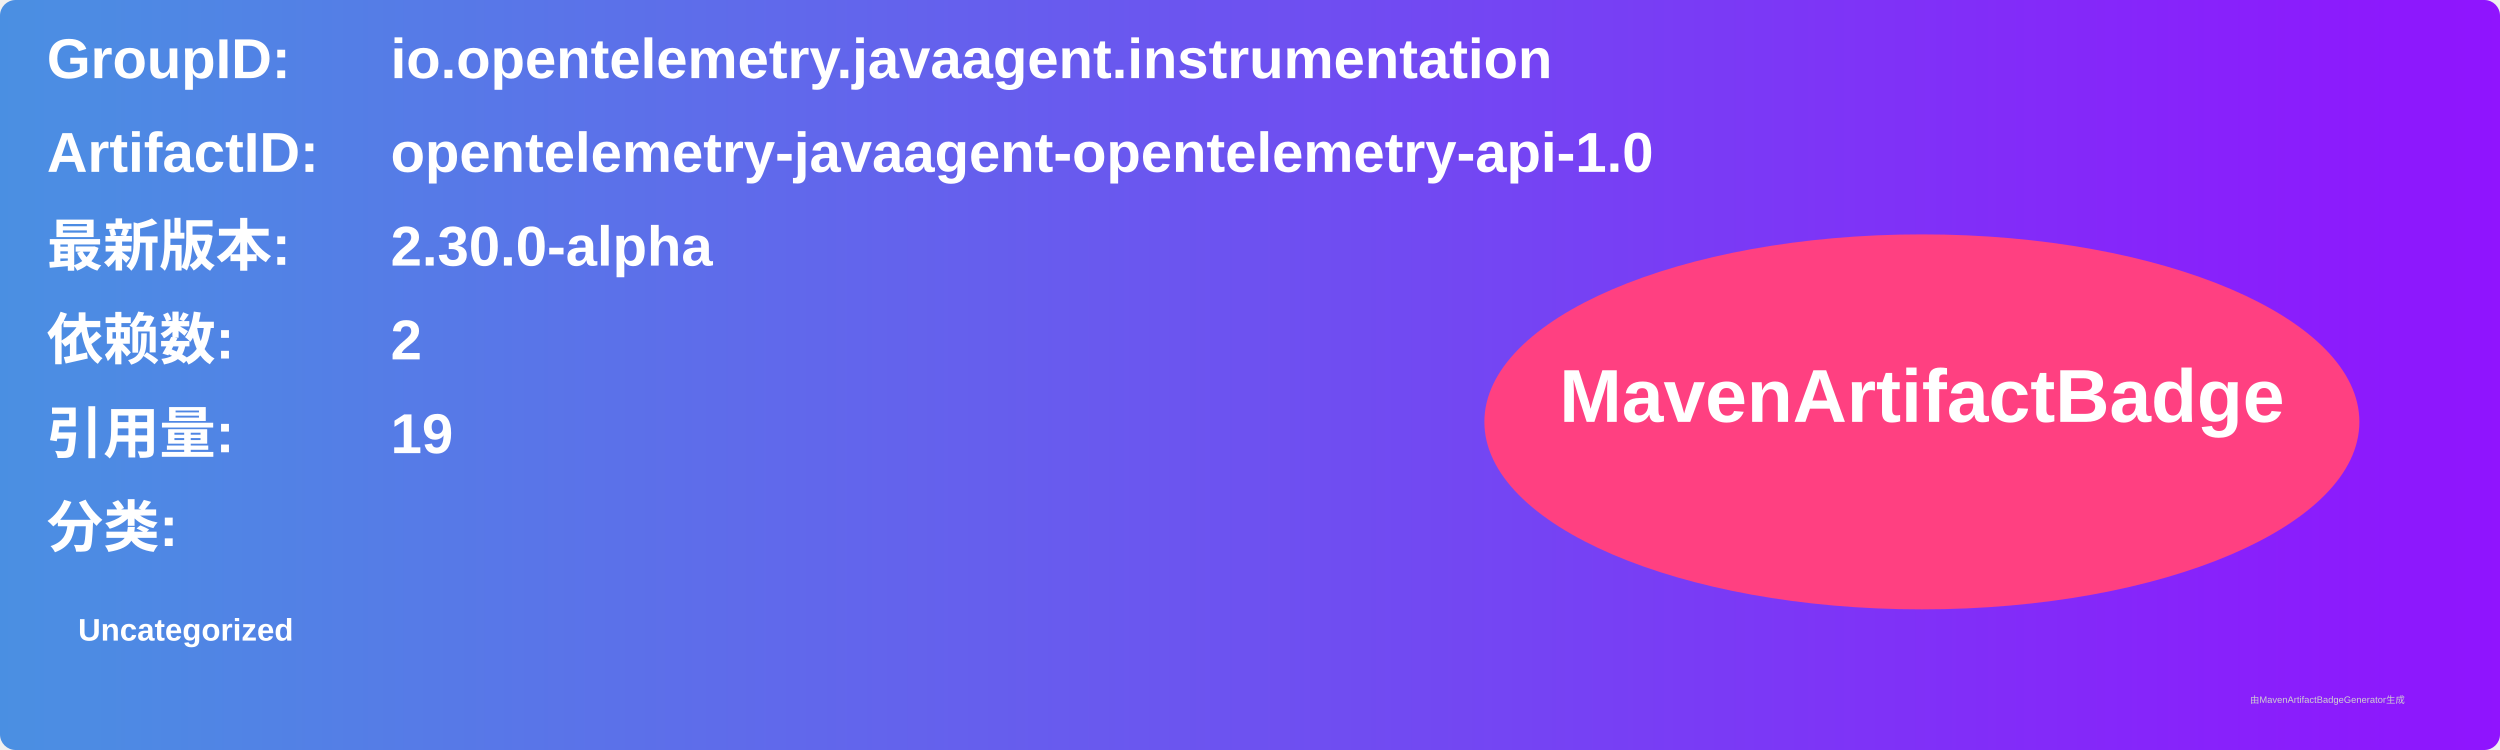
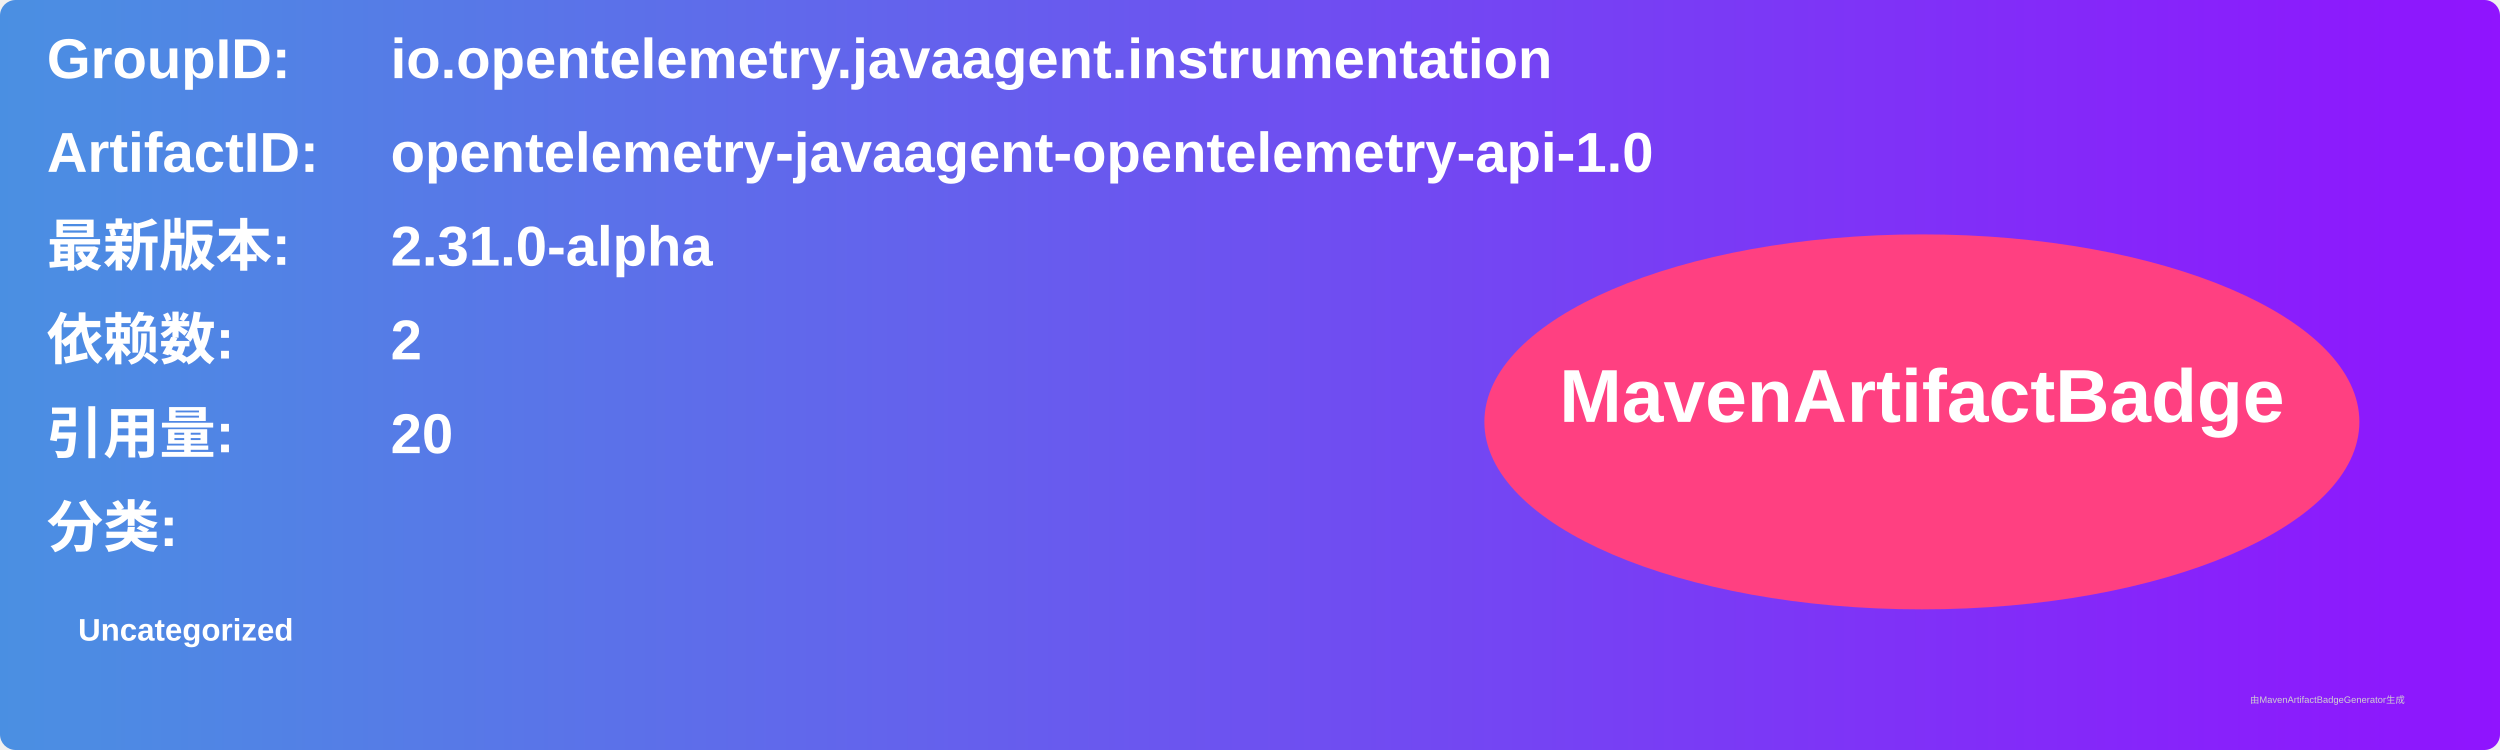
<svg xmlns="http://www.w3.org/2000/svg" width="800" height="240" viewBox="0 0 800 240">
  <linearGradient id="grad" x1="0%" y1="0%" x2="100%" y2="0%">
    <stop offset="0%" stop-color="#4a90e2" />
    <stop offset="100%" stop-color="#9013fe" />
  </linearGradient>
  <rect width="100%" height="100%" rx="5" ry="5" fill="url(#grad)" />
  <g transform="translate(15, 15)">
    <text x="0" y="10" font-family="Arial" font-size="18" fill="white" font-weight="bold" width="260">GroupID:</text>
    <text x="110" y="10" font-family="Arial" font-size="18" fill="white" font-weight="bold" width="460">io.opentelemetry.javaagent.instrumentation</text>
    <text x="0" y="40" font-family="Arial" font-size="18" fill="white" font-weight="bold" width="260">ArtifactID:</text>
    <text x="110" y="40" font-family="Arial" font-size="18" fill="white" font-weight="bold" width="460">opentelemetry-javaagent-opentelemetry-api-1.0</text>
    <text x="0" y="70" font-family="Arial" font-size="18" fill="white" font-weight="bold">最新版本:</text>
    <text x="110" y="70" font-family="Arial" font-size="18" fill="white" font-weight="bold">
-       <tspan font-weight="bold">2.30.0-alpha</tspan>
+       <tspan font-weight="bold">2.31.0-alpha</tspan>
    </text>
    <text x="0" y="100" font-family="Arial" font-size="18" fill="white" font-weight="bold">依赖数: </text>
    <text x="110" y="100" font-family="Arial" font-size="18" fill="white">
      <tspan font-weight="bold">2</tspan>
    </text>
    <text x="0" y="130" font-family="Arial" font-size="18" fill="white" font-weight="bold">引用量: </text>
    <text x="110" y="130" font-family="Arial" font-size="18" fill="white">
-       <tspan font-weight="bold">19</tspan>
+       <tspan font-weight="bold">20</tspan>
    </text>
    <text x="0" y="160" font-family="Arial" font-size="18" fill="white" font-weight="bold">分类:</text>
    <text x="10" y="190" font-family="Arial" font-size="10" fill="white">
      <tspan font-weight="bold">Uncategorized</tspan>
    </text>
    <ellipse cx="600" cy="120" rx="140" ry="60" fill="#ff4081" />
    <text x="600" y="120" text-anchor="middle" font-family="Arial" font-size="24" fill="white" font-weight="bold">MavenArtifactBadge</text>
  </g>
  <text x="720" y="225" font-family="Arial" font-size="3" fill="#d0d0d0">由MavenArtifactBadgeGenerator生成</text>
</svg>
